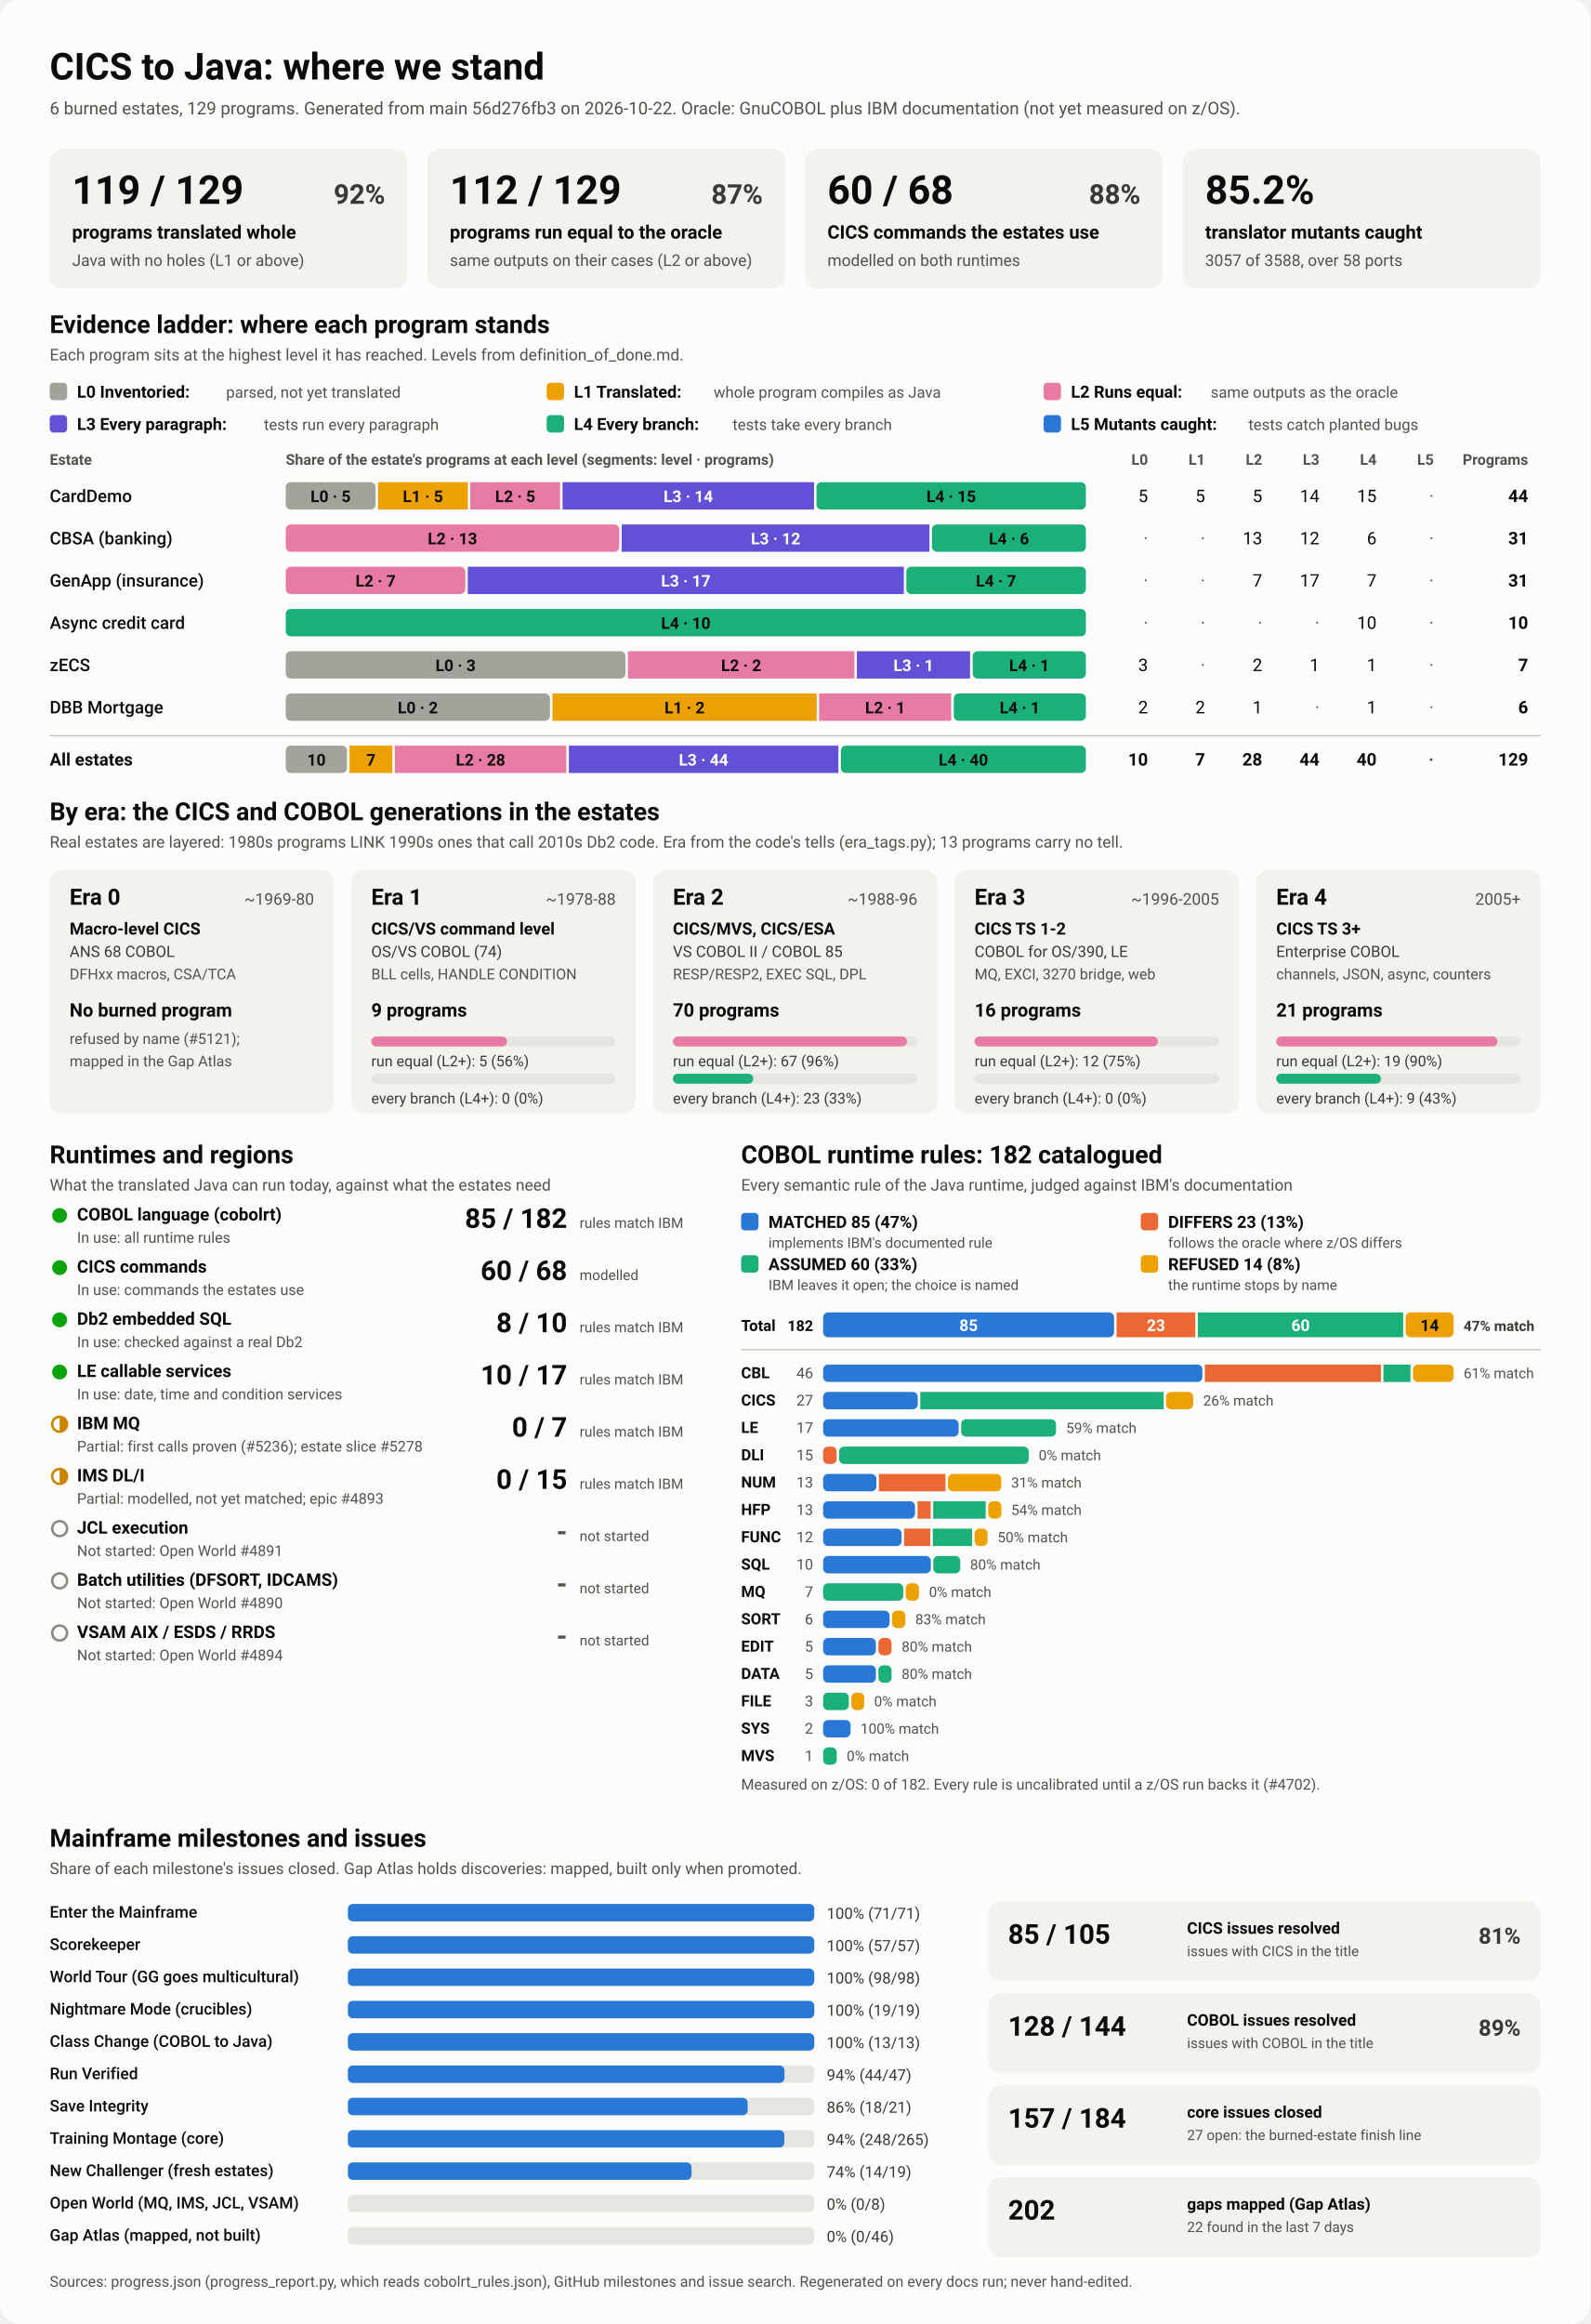
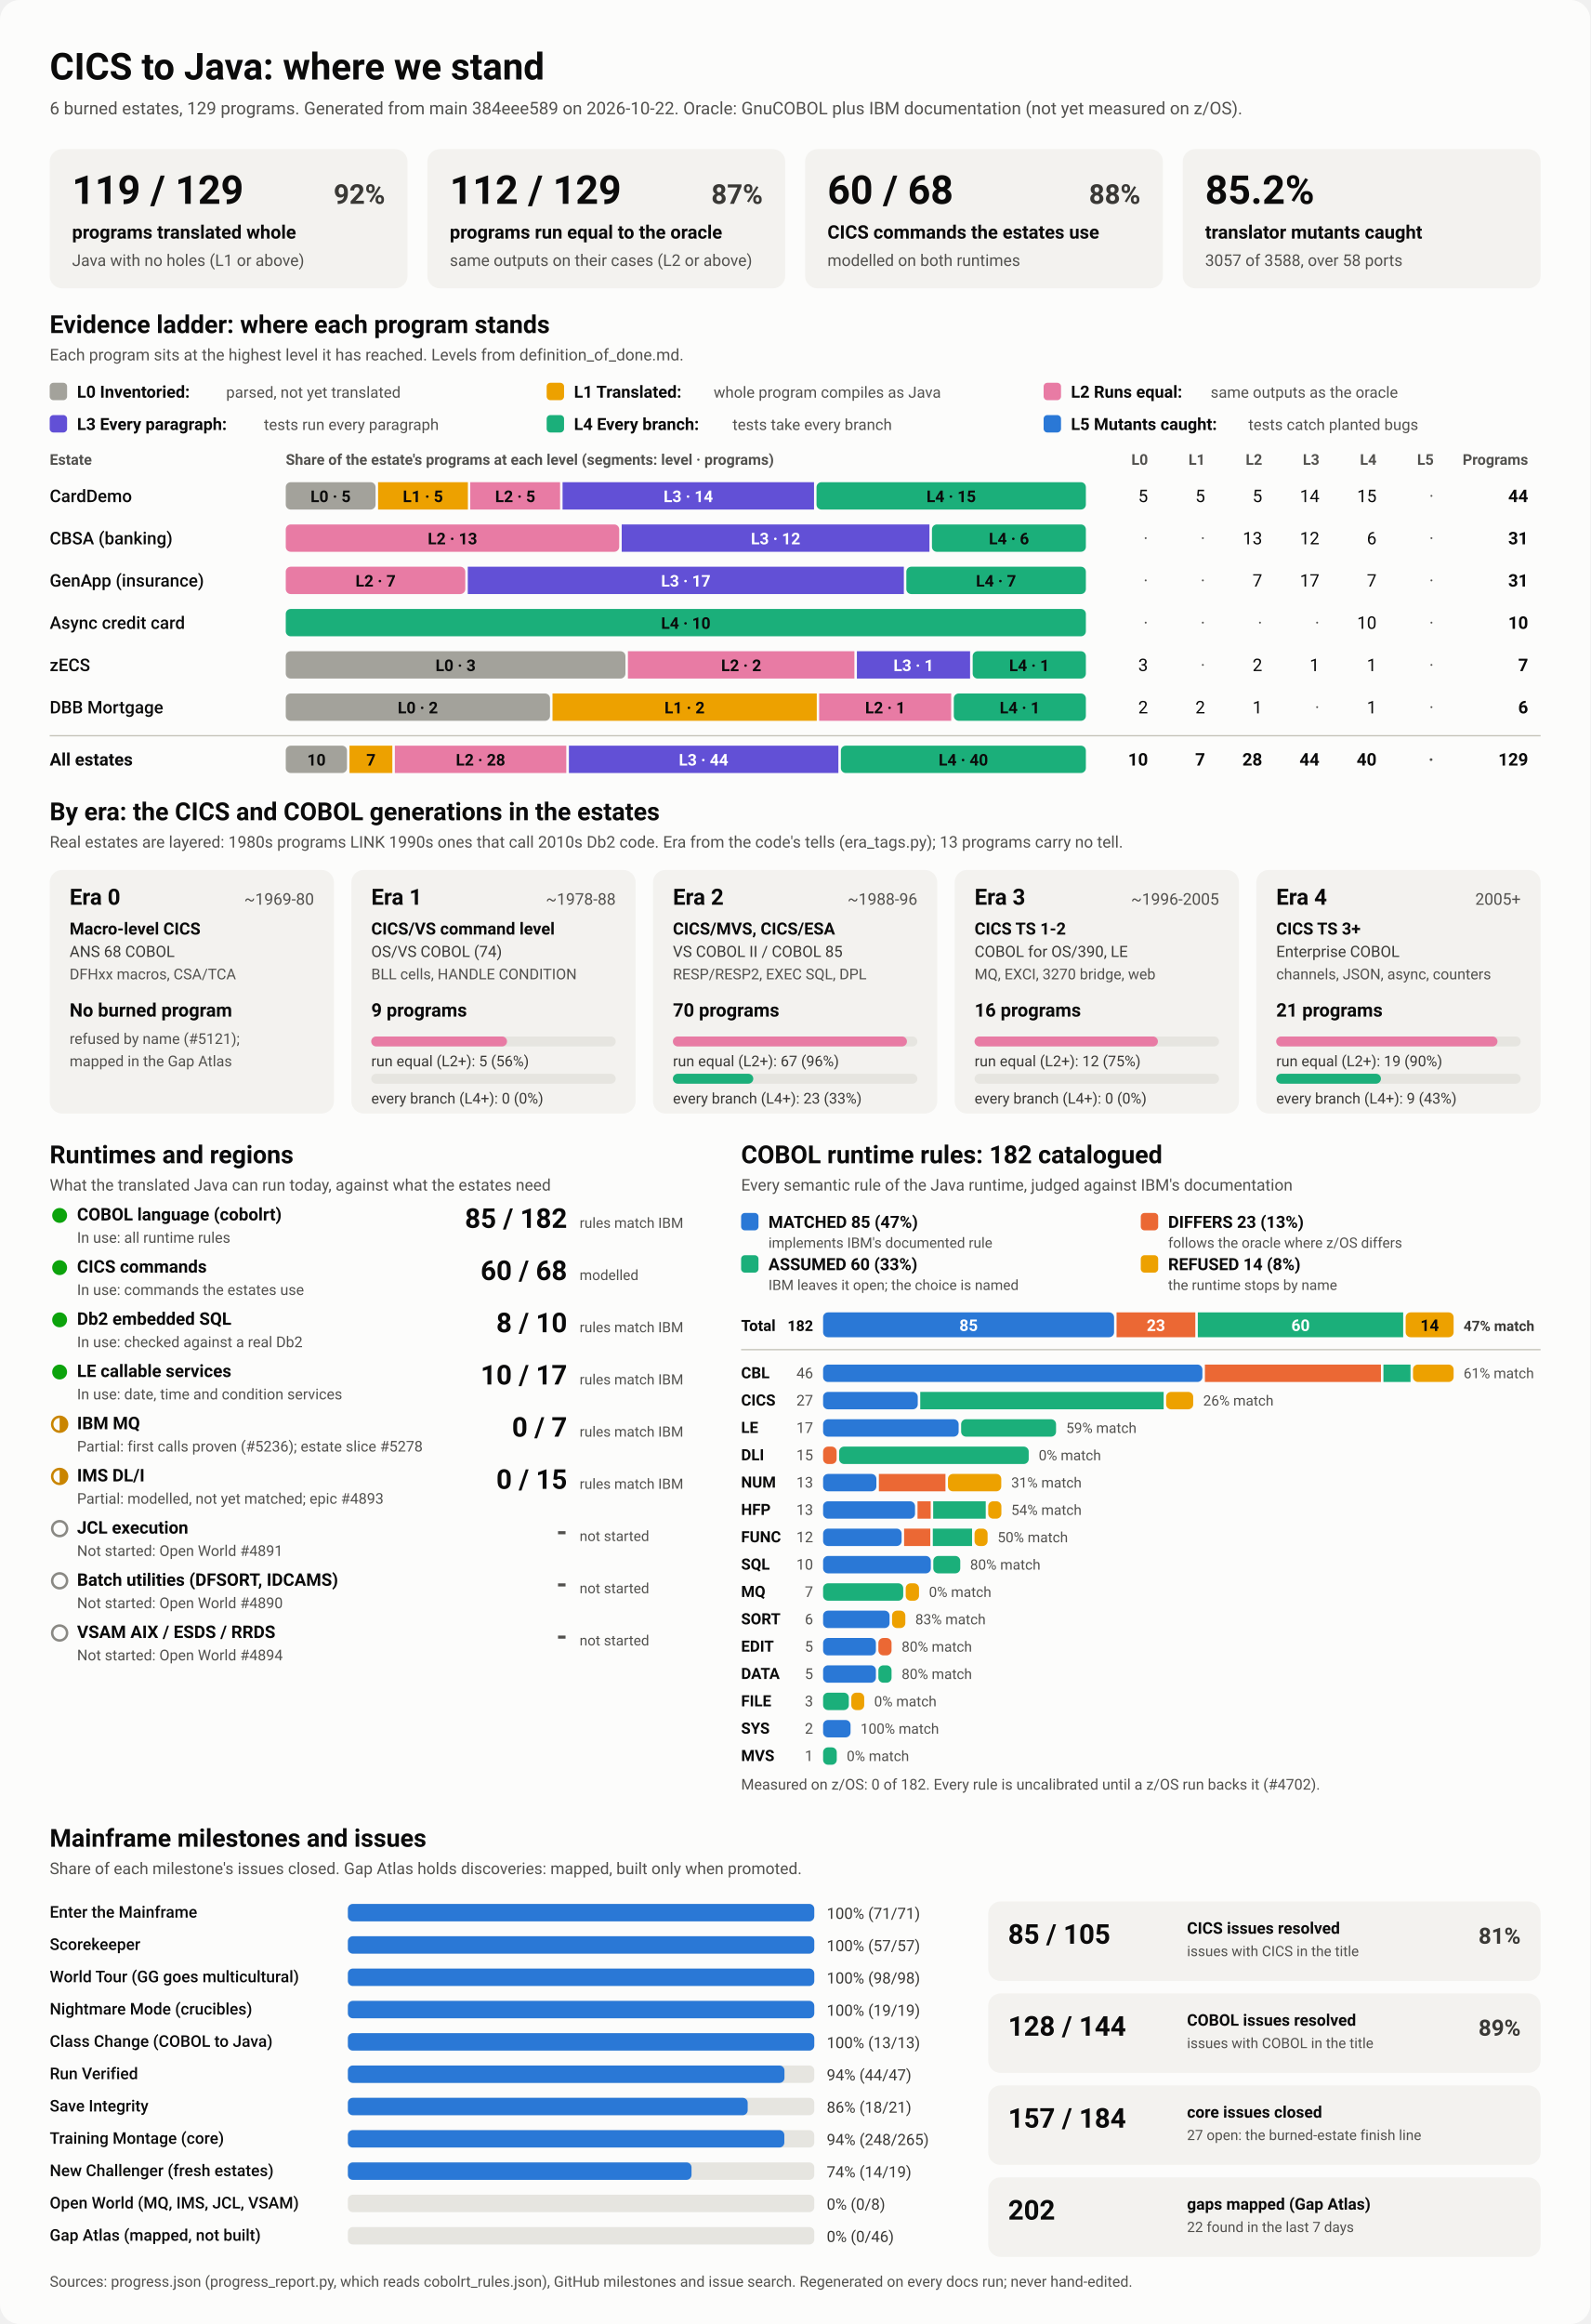
<svg xmlns="http://www.w3.org/2000/svg" viewBox="0 0 1280 1870" width="1280" height="1870" role="img" aria-labelledby="ttl">
  <style>
    svg { font-family: system-ui, -apple-system, 'Segoe UI', Roboto, Helvetica, Arial, sans-serif; }
    .bg { fill: #fcfcfb; }
    .card { fill: #f3f2ef; }
    .track { fill: #e6e5e0; }
    .rule { stroke: #c3c2b7; stroke-width: 1; }
    .t1 { fill: #0b0b0b; } .t2 { fill: #3a3936; } .t3 { fill: #52514e; }
    .on-dark { fill: #ffffff; } .on-light { fill: #0b0b0b; }
    .lv0 { fill: #a3a29b; } .lv1 { fill: #eda100; } .lv2 { fill: #e87ba4; } .lv3 { fill: #6250d6; } .lv4 { fill: #1baf7a; } .lv5 { fill: #2a78d6; } 
    .s0 { fill: #2a78d6; } .s1 { fill: #eb6834; } .s2 { fill: #1baf7a; } .s3 { fill: #eda100; } 
    .prog { fill: #2a78d6; }
    .st-good { fill: #0ca30c; } .st-warn { fill: none; stroke: #c98500; stroke-width: 2; }
    .st-warn-fill { fill: #c98500; } .st-none { fill: none; stroke: #8a8984; stroke-width: 2; }
    @media (prefers-color-scheme: dark) {
      .bg { fill: #1a1a19; } .card { fill: #242422; } .track { fill: #383835; } .rule { stroke: #52514e; }
      .t1 { fill: #f0efec; } .t2 { fill: #dddcd6; } .t3 { fill: #c3c2b7; }
      .on-light { fill: #0b0b0b; } .prog { fill: #3987e5; }
      .lv0 { fill: #6b6a64; } .lv1 { fill: #c98500; } .lv2 { fill: #d55181; } .lv3 { fill: #9085e9; } .lv4 { fill: #199e70; } .lv5 { fill: #3987e5; } 
      .s0 { fill: #3987e5; } .s1 { fill: #d95926; } .s2 { fill: #199e70; } .s3 { fill: #c98500; } 
    }
  </style>
  <rect class="bg" width="1280" height="1870" rx="16" />
  <text x="40.0" y="64.0" class="t1" font-size="30" font-weight="700" text-anchor="start">CICS to Java: where we stand</text>
-   <text x="40.0" y="92.0" class="t3" font-size="14" font-weight="400" text-anchor="start">6 burned estates, 129 programs. Generated from main 56d276fb3 on 2026-10-22. Oracle: GnuCOBOL plus IBM documentation (not yet measured on z/OS).</text>
+   <text x="40.0" y="92.0" class="t3" font-size="14" font-weight="400" text-anchor="start">6 burned estates, 129 programs. Generated from main 384eee589 on 2026-10-22. Oracle: GnuCOBOL plus IBM documentation (not yet measured on z/OS).</text>
  <rect x="40.0" y="120.0" width="288.0" height="112.0" rx="10" class="card" />
  <text x="58.0" y="164.0" class="t1" font-size="32" font-weight="700" text-anchor="start">119 / 129</text>
  <text x="310.0" y="164.0" class="t2" font-size="22" font-weight="600" text-anchor="end">92%</text>
  <text x="58.0" y="192.0" class="t1" font-size="15" font-weight="600" text-anchor="start">programs translated whole</text>
  <text x="58.0" y="214.0" class="t3" font-size="13" font-weight="400" text-anchor="start">Java with no holes (L1 or above)</text>
  <rect x="344.0" y="120.0" width="288.0" height="112.0" rx="10" class="card" />
  <text x="362.0" y="164.0" class="t1" font-size="32" font-weight="700" text-anchor="start">112 / 129</text>
  <text x="614.0" y="164.0" class="t2" font-size="22" font-weight="600" text-anchor="end">87%</text>
  <text x="362.0" y="192.0" class="t1" font-size="15" font-weight="600" text-anchor="start">programs run equal to the oracle</text>
  <text x="362.0" y="214.0" class="t3" font-size="13" font-weight="400" text-anchor="start">same outputs on their cases (L2 or above)</text>
  <rect x="648.0" y="120.0" width="288.0" height="112.0" rx="10" class="card" />
  <text x="666.0" y="164.0" class="t1" font-size="32" font-weight="700" text-anchor="start">60 / 68</text>
  <text x="918.0" y="164.0" class="t2" font-size="22" font-weight="600" text-anchor="end">88%</text>
  <text x="666.0" y="192.0" class="t1" font-size="15" font-weight="600" text-anchor="start">CICS commands the estates use</text>
  <text x="666.0" y="214.0" class="t3" font-size="13" font-weight="400" text-anchor="start">modelled on both runtimes</text>
  <rect x="952.0" y="120.0" width="288.0" height="112.0" rx="10" class="card" />
  <text x="970.0" y="164.0" class="t1" font-size="32" font-weight="700" text-anchor="start">85.2%</text>
  <text x="970.0" y="192.0" class="t1" font-size="15" font-weight="600" text-anchor="start">translator mutants caught</text>
  <text x="970.0" y="214.0" class="t3" font-size="13" font-weight="400" text-anchor="start">3057 of 3588, over 58 ports</text>
  <text x="40.0" y="268.0" class="t1" font-size="20" font-weight="700" text-anchor="start">Evidence ladder: where each program stands</text>
  <text x="40.0" y="290.0" class="t3" font-size="13" font-weight="400" text-anchor="start">Each program sits at the highest level it has reached. Levels from definition_of_done.md.</text>
  <rect x="40.0" y="308.0" width="14.0" height="14.0" rx="3" class="lv0" />
  <text x="62.0" y="320.0" class="t1" font-size="13.5" font-weight="600" text-anchor="start">L0 Inventoried:</text>
  <text x="182.0" y="320.0" class="t3" font-size="12.5" font-weight="400" text-anchor="start">parsed, not yet translated</text>
  <rect x="440.0" y="308.0" width="14.0" height="14.0" rx="3" class="lv1" />
  <text x="462.0" y="320.0" class="t1" font-size="13.5" font-weight="600" text-anchor="start">L1 Translated:</text>
  <text x="574.4" y="320.0" class="t3" font-size="12.5" font-weight="400" text-anchor="start">whole program compiles as Java</text>
  <rect x="840.0" y="308.0" width="14.0" height="14.0" rx="3" class="lv2" />
  <text x="862.0" y="320.0" class="t1" font-size="13.5" font-weight="600" text-anchor="start">L2 Runs equal:</text>
  <text x="974.4" y="320.0" class="t3" font-size="12.5" font-weight="400" text-anchor="start">same outputs as the oracle</text>
  <rect x="40.0" y="334.0" width="14.0" height="14.0" rx="3" class="lv3" />
  <text x="62.0" y="346.0" class="t1" font-size="13.5" font-weight="600" text-anchor="start">L3 Every paragraph:</text>
  <text x="212.4" y="346.0" class="t3" font-size="12.5" font-weight="400" text-anchor="start">tests run every paragraph</text>
  <rect x="440.0" y="334.0" width="14.0" height="14.0" rx="3" class="lv4" />
  <text x="462.0" y="346.0" class="t1" font-size="13.5" font-weight="600" text-anchor="start">L4 Every branch:</text>
  <text x="589.6" y="346.0" class="t3" font-size="12.5" font-weight="400" text-anchor="start">tests take every branch</text>
  <rect x="840.0" y="334.0" width="14.0" height="14.0" rx="3" class="lv5" />
  <text x="862.0" y="346.0" class="t1" font-size="13.5" font-weight="600" text-anchor="start">L5 Mutants caught:</text>
  <text x="1004.8" y="346.0" class="t3" font-size="12.5" font-weight="400" text-anchor="start">tests catch planted bugs</text>
  <text x="40.0" y="374.0" class="t3" font-size="12" font-weight="600" text-anchor="start">Estate</text>
  <text x="230.0" y="374.0" class="t3" font-size="12" font-weight="600" text-anchor="start">Share of the estate's programs at each level (segments: level · programs)</text>
  <text x="924.0" y="374.0" class="t3" font-size="12" font-weight="600" text-anchor="end">L0</text>
  <text x="970.0" y="374.0" class="t3" font-size="12" font-weight="600" text-anchor="end">L1</text>
  <text x="1016.0" y="374.0" class="t3" font-size="12" font-weight="600" text-anchor="end">L2</text>
  <text x="1062.0" y="374.0" class="t3" font-size="12" font-weight="600" text-anchor="end">L3</text>
  <text x="1108.0" y="374.0" class="t3" font-size="12" font-weight="600" text-anchor="end">L4</text>
  <text x="1154.0" y="374.0" class="t3" font-size="12" font-weight="600" text-anchor="end">L5</text>
  <text x="1230.0" y="374.0" class="t3" font-size="12" font-weight="600" text-anchor="end">Programs</text>
  <text x="40.0" y="404.0" class="t1" font-size="14" font-weight="500" text-anchor="start">CardDemo</text>
  <rect x="230.0" y="388.0" width="72.3" height="22.0" rx="4" class="lv0" />
  <text x="266.1" y="404.0" class="on-light" font-size="13" font-weight="600" text-anchor="middle">L0 · 5</text>
  <rect x="304.3" y="388.0" width="72.3" height="22.0" rx="0" class="lv1" />
  <text x="340.4" y="404.0" class="on-light" font-size="13" font-weight="600" text-anchor="middle">L1 · 5</text>
  <rect x="378.5" y="388.0" width="72.3" height="22.0" rx="0" class="lv2" />
  <text x="414.7" y="404.0" class="on-light" font-size="13" font-weight="600" text-anchor="middle">L2 · 5</text>
  <rect x="452.8" y="388.0" width="202.4" height="22.0" rx="0" class="lv3" />
  <text x="554.0" y="404.0" class="on-dark" font-size="13" font-weight="600" text-anchor="middle">L3 · 14</text>
  <rect x="657.2" y="388.0" width="216.8" height="22.0" rx="4" class="lv4" />
  <text x="765.6" y="404.0" class="on-light" font-size="13" font-weight="600" text-anchor="middle">L4 · 15</text>
  <text x="924.0" y="404.0" class="t1" font-size="14" font-weight="400" text-anchor="end">5</text>
  <text x="970.0" y="404.0" class="t1" font-size="14" font-weight="400" text-anchor="end">5</text>
  <text x="1016.0" y="404.0" class="t1" font-size="14" font-weight="400" text-anchor="end">5</text>
  <text x="1062.0" y="404.0" class="t1" font-size="14" font-weight="400" text-anchor="end">14</text>
  <text x="1108.0" y="404.0" class="t1" font-size="14" font-weight="400" text-anchor="end">15</text>
  <text x="1154.0" y="404.0" class="t3" font-size="14" font-weight="400" text-anchor="end">·</text>
  <text x="1230.0" y="404.0" class="t1" font-size="14" font-weight="700" text-anchor="end">44</text>
  <text x="40.0" y="438.0" class="t1" font-size="14" font-weight="500" text-anchor="start">CBSA (banking)</text>
  <rect x="230.0" y="422.0" width="268.4" height="22.0" rx="4" class="lv2" />
  <text x="364.2" y="438.0" class="on-light" font-size="13" font-weight="600" text-anchor="middle">L2 · 13</text>
  <rect x="500.4" y="422.0" width="247.7" height="22.0" rx="0" class="lv3" />
  <text x="624.3" y="438.0" class="on-dark" font-size="13" font-weight="600" text-anchor="middle">L3 · 12</text>
  <rect x="750.1" y="422.0" width="123.9" height="22.0" rx="4" class="lv4" />
  <text x="812.1" y="438.0" class="on-light" font-size="13" font-weight="600" text-anchor="middle">L4 · 6</text>
  <text x="924.0" y="438.0" class="t3" font-size="14" font-weight="400" text-anchor="end">·</text>
  <text x="970.0" y="438.0" class="t3" font-size="14" font-weight="400" text-anchor="end">·</text>
  <text x="1016.0" y="438.0" class="t1" font-size="14" font-weight="400" text-anchor="end">13</text>
  <text x="1062.0" y="438.0" class="t1" font-size="14" font-weight="400" text-anchor="end">12</text>
  <text x="1108.0" y="438.0" class="t1" font-size="14" font-weight="400" text-anchor="end">6</text>
  <text x="1154.0" y="438.0" class="t3" font-size="14" font-weight="400" text-anchor="end">·</text>
  <text x="1230.0" y="438.0" class="t1" font-size="14" font-weight="700" text-anchor="end">31</text>
  <text x="40.0" y="472.0" class="t1" font-size="14" font-weight="500" text-anchor="start">GenApp (insurance)</text>
  <rect x="230.0" y="456.0" width="144.5" height="22.0" rx="4" class="lv2" />
  <text x="302.3" y="472.0" class="on-light" font-size="13" font-weight="600" text-anchor="middle">L2 · 7</text>
  <rect x="376.5" y="456.0" width="351.0" height="22.0" rx="0" class="lv3" />
  <text x="552.0" y="472.0" class="on-dark" font-size="13" font-weight="600" text-anchor="middle">L3 · 17</text>
  <rect x="729.5" y="456.0" width="144.5" height="22.0" rx="4" class="lv4" />
  <text x="801.7" y="472.0" class="on-light" font-size="13" font-weight="600" text-anchor="middle">L4 · 7</text>
  <text x="924.0" y="472.0" class="t3" font-size="14" font-weight="400" text-anchor="end">·</text>
  <text x="970.0" y="472.0" class="t3" font-size="14" font-weight="400" text-anchor="end">·</text>
  <text x="1016.0" y="472.0" class="t1" font-size="14" font-weight="400" text-anchor="end">7</text>
  <text x="1062.0" y="472.0" class="t1" font-size="14" font-weight="400" text-anchor="end">17</text>
  <text x="1108.0" y="472.0" class="t1" font-size="14" font-weight="400" text-anchor="end">7</text>
  <text x="1154.0" y="472.0" class="t3" font-size="14" font-weight="400" text-anchor="end">·</text>
  <text x="1230.0" y="472.0" class="t1" font-size="14" font-weight="700" text-anchor="end">31</text>
  <text x="40.0" y="506.0" class="t1" font-size="14" font-weight="500" text-anchor="start">Async credit card</text>
  <rect x="230.0" y="490.0" width="644.0" height="22.0" rx="4" class="lv4" />
  <text x="552.0" y="506.0" class="on-light" font-size="13" font-weight="600" text-anchor="middle">L4 · 10</text>
  <text x="924.0" y="506.0" class="t3" font-size="14" font-weight="400" text-anchor="end">·</text>
  <text x="970.0" y="506.0" class="t3" font-size="14" font-weight="400" text-anchor="end">·</text>
  <text x="1016.0" y="506.0" class="t3" font-size="14" font-weight="400" text-anchor="end">·</text>
  <text x="1062.0" y="506.0" class="t3" font-size="14" font-weight="400" text-anchor="end">·</text>
  <text x="1108.0" y="506.0" class="t1" font-size="14" font-weight="400" text-anchor="end">10</text>
  <text x="1154.0" y="506.0" class="t3" font-size="14" font-weight="400" text-anchor="end">·</text>
  <text x="1230.0" y="506.0" class="t1" font-size="14" font-weight="700" text-anchor="end">10</text>
  <text x="40.0" y="540.0" class="t1" font-size="14" font-weight="500" text-anchor="start">zECS</text>
  <rect x="230.0" y="524.0" width="273.4" height="22.0" rx="4" class="lv0" />
  <text x="366.7" y="540.0" class="on-light" font-size="13" font-weight="600" text-anchor="middle">L0 · 3</text>
  <rect x="505.4" y="524.0" width="182.3" height="22.0" rx="0" class="lv2" />
  <text x="596.6" y="540.0" class="on-light" font-size="13" font-weight="600" text-anchor="middle">L2 · 2</text>
  <rect x="689.7" y="524.0" width="91.1" height="22.0" rx="0" class="lv3" />
  <text x="735.3" y="540.0" class="on-dark" font-size="13" font-weight="600" text-anchor="middle">L3 · 1</text>
  <rect x="782.9" y="524.0" width="91.1" height="22.0" rx="4" class="lv4" />
  <text x="828.4" y="540.0" class="on-light" font-size="13" font-weight="600" text-anchor="middle">L4 · 1</text>
  <text x="924.0" y="540.0" class="t1" font-size="14" font-weight="400" text-anchor="end">3</text>
  <text x="970.0" y="540.0" class="t3" font-size="14" font-weight="400" text-anchor="end">·</text>
  <text x="1016.0" y="540.0" class="t1" font-size="14" font-weight="400" text-anchor="end">2</text>
  <text x="1062.0" y="540.0" class="t1" font-size="14" font-weight="400" text-anchor="end">1</text>
  <text x="1108.0" y="540.0" class="t1" font-size="14" font-weight="400" text-anchor="end">1</text>
  <text x="1154.0" y="540.0" class="t3" font-size="14" font-weight="400" text-anchor="end">·</text>
  <text x="1230.0" y="540.0" class="t1" font-size="14" font-weight="700" text-anchor="end">7</text>
  <text x="40.0" y="574.0" class="t1" font-size="14" font-weight="500" text-anchor="start">DBB Mortgage</text>
  <rect x="230.0" y="558.0" width="212.7" height="22.0" rx="4" class="lv0" />
  <text x="336.3" y="574.0" class="on-light" font-size="13" font-weight="600" text-anchor="middle">L0 · 2</text>
  <rect x="444.7" y="558.0" width="212.7" height="22.0" rx="0" class="lv1" />
  <text x="551.0" y="574.0" class="on-light" font-size="13" font-weight="600" text-anchor="middle">L1 · 2</text>
  <rect x="659.3" y="558.0" width="106.3" height="22.0" rx="0" class="lv2" />
  <text x="712.5" y="574.0" class="on-light" font-size="13" font-weight="600" text-anchor="middle">L2 · 1</text>
  <rect x="767.7" y="558.0" width="106.3" height="22.0" rx="4" class="lv4" />
  <text x="820.8" y="574.0" class="on-light" font-size="13" font-weight="600" text-anchor="middle">L4 · 1</text>
  <text x="924.0" y="574.0" class="t1" font-size="14" font-weight="400" text-anchor="end">2</text>
  <text x="970.0" y="574.0" class="t1" font-size="14" font-weight="400" text-anchor="end">2</text>
  <text x="1016.0" y="574.0" class="t1" font-size="14" font-weight="400" text-anchor="end">1</text>
  <text x="1062.0" y="574.0" class="t3" font-size="14" font-weight="400" text-anchor="end">·</text>
  <text x="1108.0" y="574.0" class="t1" font-size="14" font-weight="400" text-anchor="end">1</text>
  <text x="1154.0" y="574.0" class="t3" font-size="14" font-weight="400" text-anchor="end">·</text>
  <text x="1230.0" y="574.0" class="t1" font-size="14" font-weight="700" text-anchor="end">6</text>
  <line x1="40" x2="1240" y1="592" y2="592" class="rule" />
  <text x="40.0" y="616.0" class="t1" font-size="14" font-weight="700" text-anchor="start">All estates</text>
  <rect x="230.0" y="600.0" width="49.3" height="22.0" rx="4" class="lv0" />
  <text x="254.7" y="616.0" class="on-light" font-size="13" font-weight="600" text-anchor="middle">10</text>
  <rect x="281.3" y="600.0" width="34.5" height="22.0" rx="0" class="lv1" />
  <text x="298.6" y="616.0" class="on-light" font-size="13" font-weight="600" text-anchor="middle">7</text>
  <rect x="317.8" y="600.0" width="138.0" height="22.0" rx="0" class="lv2" />
  <text x="386.8" y="616.0" class="on-light" font-size="13" font-weight="600" text-anchor="middle">L2 · 28</text>
  <rect x="457.9" y="600.0" width="216.9" height="22.0" rx="0" class="lv3" />
  <text x="566.3" y="616.0" class="on-dark" font-size="13" font-weight="600" text-anchor="middle">L3 · 44</text>
  <rect x="676.8" y="600.0" width="197.2" height="22.0" rx="4" class="lv4" />
  <text x="775.4" y="616.0" class="on-light" font-size="13" font-weight="600" text-anchor="middle">L4 · 40</text>
  <text x="924.0" y="616.0" class="t1" font-size="14" font-weight="700" text-anchor="end">10</text>
  <text x="970.0" y="616.0" class="t1" font-size="14" font-weight="700" text-anchor="end">7</text>
  <text x="1016.0" y="616.0" class="t1" font-size="14" font-weight="700" text-anchor="end">28</text>
  <text x="1062.0" y="616.0" class="t1" font-size="14" font-weight="700" text-anchor="end">44</text>
  <text x="1108.0" y="616.0" class="t1" font-size="14" font-weight="700" text-anchor="end">40</text>
  <text x="1154.0" y="616.0" class="t3" font-size="14" font-weight="700" text-anchor="end">·</text>
  <text x="1230.0" y="616.0" class="t1" font-size="14" font-weight="700" text-anchor="end">129</text>
  <text x="40.0" y="660.0" class="t1" font-size="20" font-weight="700" text-anchor="start">By era: the CICS and COBOL generations in the estates</text>
  <text x="40.0" y="682.0" class="t3" font-size="13" font-weight="400" text-anchor="start">Real estates are layered: 1980s programs LINK 1990s ones that call 2010s Db2 code. Era from the code's tells (era_tags.py); 13 programs carry no tell.</text>
  <rect x="40.0" y="700.0" width="228.8" height="196.0" rx="10" class="card" />
  <text x="56.0" y="728.0" class="t1" font-size="18" font-weight="700" text-anchor="start">Era 0</text>
  <text x="252.8" y="728.0" class="t3" font-size="13" font-weight="400" text-anchor="end">~1969-80</text>
  <text x="56.0" y="752.0" class="t1" font-size="13.5" font-weight="600" text-anchor="start">Macro-level CICS</text>
  <text x="56.0" y="770.0" class="t2" font-size="12.5" font-weight="400" text-anchor="start">ANS 68 COBOL</text>
  <text x="56.0" y="788.0" class="t3" font-size="12" font-weight="400" text-anchor="start">DFHxx macros, CSA/TCA</text>
  <text x="56.0" y="818.0" class="t1" font-size="15" font-weight="700" text-anchor="start">No burned program</text>
  <text x="56.0" y="840.0" class="t3" font-size="12" font-weight="400" text-anchor="start">refused by name (#5121);</text>
  <text x="56.0" y="858.0" class="t3" font-size="12" font-weight="400" text-anchor="start">mapped in the Gap Atlas</text>
  <rect x="282.8" y="700.0" width="228.8" height="196.0" rx="10" class="card" />
  <text x="298.8" y="728.0" class="t1" font-size="18" font-weight="700" text-anchor="start">Era 1</text>
  <text x="495.6" y="728.0" class="t3" font-size="13" font-weight="400" text-anchor="end">~1978-88</text>
  <text x="298.8" y="752.0" class="t1" font-size="13.5" font-weight="600" text-anchor="start">CICS/VS command level</text>
  <text x="298.8" y="770.0" class="t2" font-size="12.5" font-weight="400" text-anchor="start">OS/VS COBOL (74)</text>
  <text x="298.8" y="788.0" class="t3" font-size="12" font-weight="400" text-anchor="start">BLL cells, HANDLE CONDITION</text>
  <text x="298.8" y="818.0" class="t1" font-size="15" font-weight="700" text-anchor="start">9 programs</text>
  <rect x="298.8" y="834.0" width="196.8" height="8.0" rx="4" class="track" />
  <rect x="298.8" y="834.0" width="109.3" height="8.0" rx="4" class="lv2" />
  <text x="298.8" y="858.0" class="t2" font-size="12" font-weight="400" text-anchor="start">run equal (L2+): 5 (56%)</text>
  <rect x="298.8" y="864.0" width="196.8" height="8.0" rx="4" class="track" />
  <text x="298.8" y="888.0" class="t2" font-size="12" font-weight="400" text-anchor="start">every branch (L4+): 0 (0%)</text>
  <rect x="525.6" y="700.0" width="228.8" height="196.0" rx="10" class="card" />
  <text x="541.6" y="728.0" class="t1" font-size="18" font-weight="700" text-anchor="start">Era 2</text>
  <text x="738.4" y="728.0" class="t3" font-size="13" font-weight="400" text-anchor="end">~1988-96</text>
  <text x="541.6" y="752.0" class="t1" font-size="13.5" font-weight="600" text-anchor="start">CICS/MVS, CICS/ESA</text>
  <text x="541.6" y="770.0" class="t2" font-size="12.5" font-weight="400" text-anchor="start">VS COBOL II / COBOL 85</text>
  <text x="541.6" y="788.0" class="t3" font-size="12" font-weight="400" text-anchor="start">RESP/RESP2, EXEC SQL, DPL</text>
  <text x="541.6" y="818.0" class="t1" font-size="15" font-weight="700" text-anchor="start">70 programs</text>
  <rect x="541.6" y="834.0" width="196.8" height="8.0" rx="4" class="track" />
  <rect x="541.6" y="834.0" width="188.4" height="8.0" rx="4" class="lv2" />
  <text x="541.6" y="858.0" class="t2" font-size="12" font-weight="400" text-anchor="start">run equal (L2+): 67 (96%)</text>
  <rect x="541.6" y="864.0" width="196.8" height="8.0" rx="4" class="track" />
  <rect x="541.6" y="864.0" width="64.7" height="8.0" rx="4" class="lv4" />
  <text x="541.6" y="888.0" class="t2" font-size="12" font-weight="400" text-anchor="start">every branch (L4+): 23 (33%)</text>
  <rect x="768.4" y="700.0" width="228.8" height="196.0" rx="10" class="card" />
  <text x="784.4" y="728.0" class="t1" font-size="18" font-weight="700" text-anchor="start">Era 3</text>
  <text x="981.2" y="728.0" class="t3" font-size="13" font-weight="400" text-anchor="end">~1996-2005</text>
  <text x="784.4" y="752.0" class="t1" font-size="13.5" font-weight="600" text-anchor="start">CICS TS 1-2</text>
  <text x="784.4" y="770.0" class="t2" font-size="12.5" font-weight="400" text-anchor="start">COBOL for OS/390, LE</text>
  <text x="784.4" y="788.0" class="t3" font-size="12" font-weight="400" text-anchor="start">MQ, EXCI, 3270 bridge, web</text>
  <text x="784.4" y="818.0" class="t1" font-size="15" font-weight="700" text-anchor="start">16 programs</text>
  <rect x="784.4" y="834.0" width="196.8" height="8.0" rx="4" class="track" />
  <rect x="784.4" y="834.0" width="147.6" height="8.0" rx="4" class="lv2" />
  <text x="784.4" y="858.0" class="t2" font-size="12" font-weight="400" text-anchor="start">run equal (L2+): 12 (75%)</text>
  <rect x="784.4" y="864.0" width="196.8" height="8.0" rx="4" class="track" />
  <text x="784.4" y="888.0" class="t2" font-size="12" font-weight="400" text-anchor="start">every branch (L4+): 0 (0%)</text>
  <rect x="1011.2" y="700.0" width="228.8" height="196.0" rx="10" class="card" />
  <text x="1027.2" y="728.0" class="t1" font-size="18" font-weight="700" text-anchor="start">Era 4</text>
  <text x="1224.0" y="728.0" class="t3" font-size="13" font-weight="400" text-anchor="end">2005+</text>
  <text x="1027.2" y="752.0" class="t1" font-size="13.5" font-weight="600" text-anchor="start">CICS TS 3+</text>
  <text x="1027.2" y="770.0" class="t2" font-size="12.5" font-weight="400" text-anchor="start">Enterprise COBOL</text>
  <text x="1027.2" y="788.0" class="t3" font-size="12" font-weight="400" text-anchor="start">channels, JSON, async, counters</text>
  <text x="1027.2" y="818.0" class="t1" font-size="15" font-weight="700" text-anchor="start">21 programs</text>
  <rect x="1027.2" y="834.0" width="196.8" height="8.0" rx="4" class="track" />
  <rect x="1027.2" y="834.0" width="178.1" height="8.0" rx="4" class="lv2" />
  <text x="1027.2" y="858.0" class="t2" font-size="12" font-weight="400" text-anchor="start">run equal (L2+): 19 (90%)</text>
  <rect x="1027.2" y="864.0" width="196.8" height="8.0" rx="4" class="track" />
  <rect x="1027.2" y="864.0" width="84.3" height="8.0" rx="4" class="lv4" />
  <text x="1027.2" y="888.0" class="t2" font-size="12" font-weight="400" text-anchor="start">every branch (L4+): 9 (43%)</text>
  <text x="40.0" y="936.0" class="t1" font-size="20" font-weight="700" text-anchor="start">Runtimes and regions</text>
  <text x="40.0" y="958.0" class="t3" font-size="13" font-weight="400" text-anchor="start">What the translated Java can run today, against what the estates need</text>
  <circle cx="48" cy="978" r="6" class="st-good" />
  <text x="62.0" y="982.0" class="t1" font-size="14" font-weight="600" text-anchor="start">COBOL language (cobolrt)</text>
  <text x="62.0" y="1000.0" class="t3" font-size="12" font-weight="400" text-anchor="start">In use: all runtime rules</text>
  <text x="456.5" y="988.0" class="t1" font-size="22" font-weight="700" text-anchor="end">85 / 182</text>
  <text x="466.5" y="988.0" class="t3" font-size="11.5" font-weight="400" text-anchor="start">rules match IBM</text>
  <circle cx="48" cy="1020" r="6" class="st-good" />
  <text x="62.0" y="1024.0" class="t1" font-size="14" font-weight="600" text-anchor="start">CICS commands</text>
  <text x="62.0" y="1042.0" class="t3" font-size="12" font-weight="400" text-anchor="start">In use: commands the estates use</text>
  <text x="456.5" y="1030.0" class="t1" font-size="22" font-weight="700" text-anchor="end">60 / 68</text>
  <text x="466.5" y="1030.0" class="t3" font-size="11.5" font-weight="400" text-anchor="start">modelled</text>
  <circle cx="48" cy="1062" r="6" class="st-good" />
  <text x="62.0" y="1066.0" class="t1" font-size="14" font-weight="600" text-anchor="start">Db2 embedded SQL</text>
  <text x="62.0" y="1084.0" class="t3" font-size="12" font-weight="400" text-anchor="start">In use: checked against a real Db2</text>
  <text x="456.5" y="1072.0" class="t1" font-size="22" font-weight="700" text-anchor="end">8 / 10</text>
  <text x="466.5" y="1072.0" class="t3" font-size="11.5" font-weight="400" text-anchor="start">rules match IBM</text>
  <circle cx="48" cy="1104" r="6" class="st-good" />
  <text x="62.0" y="1108.0" class="t1" font-size="14" font-weight="600" text-anchor="start">LE callable services</text>
  <text x="62.0" y="1126.0" class="t3" font-size="12" font-weight="400" text-anchor="start">In use: date, time and condition services</text>
  <text x="456.5" y="1114.0" class="t1" font-size="22" font-weight="700" text-anchor="end">10 / 17</text>
  <text x="466.5" y="1114.0" class="t3" font-size="11.5" font-weight="400" text-anchor="start">rules match IBM</text>
  <circle cx="48" cy="1146" r="6" class="st-warn" />
  <path d="M 48 1140 A 6 6 0 0 1 48 1152 Z" class="st-warn-fill" />
  <text x="62.0" y="1150.0" class="t1" font-size="14" font-weight="600" text-anchor="start">IBM MQ</text>
  <text x="62.0" y="1168.0" class="t3" font-size="12" font-weight="400" text-anchor="start">Partial: first calls proven (#5236); estate slice #5278</text>
  <text x="456.5" y="1156.0" class="t1" font-size="22" font-weight="700" text-anchor="end">0 / 7</text>
  <text x="466.5" y="1156.0" class="t3" font-size="11.5" font-weight="400" text-anchor="start">rules match IBM</text>
  <circle cx="48" cy="1188" r="6" class="st-warn" />
  <path d="M 48 1182 A 6 6 0 0 1 48 1194 Z" class="st-warn-fill" />
  <text x="62.0" y="1192.0" class="t1" font-size="14" font-weight="600" text-anchor="start">IMS DL/I</text>
  <text x="62.0" y="1210.0" class="t3" font-size="12" font-weight="400" text-anchor="start">Partial: modelled, not yet matched; epic #4893</text>
  <text x="456.5" y="1198.0" class="t1" font-size="22" font-weight="700" text-anchor="end">0 / 15</text>
  <text x="466.5" y="1198.0" class="t3" font-size="11.5" font-weight="400" text-anchor="start">rules match IBM</text>
  <circle cx="48" cy="1230" r="6" class="st-none" />
  <text x="62.0" y="1234.0" class="t1" font-size="14" font-weight="600" text-anchor="start">JCL execution</text>
  <text x="62.0" y="1252.0" class="t3" font-size="12" font-weight="400" text-anchor="start">Not started: Open World #4891</text>
  <text x="456.5" y="1240.0" class="t3" font-size="22" font-weight="700" text-anchor="end">-</text>
  <text x="466.5" y="1240.0" class="t3" font-size="11.5" font-weight="400" text-anchor="start">not started</text>
  <circle cx="48" cy="1272" r="6" class="st-none" />
  <text x="62.0" y="1276.0" class="t1" font-size="14" font-weight="600" text-anchor="start">Batch utilities (DFSORT, IDCAMS)</text>
  <text x="62.0" y="1294.0" class="t3" font-size="12" font-weight="400" text-anchor="start">Not started: Open World #4890</text>
  <text x="456.5" y="1282.0" class="t3" font-size="22" font-weight="700" text-anchor="end">-</text>
  <text x="466.5" y="1282.0" class="t3" font-size="11.5" font-weight="400" text-anchor="start">not started</text>
  <circle cx="48" cy="1314" r="6" class="st-none" />
  <text x="62.0" y="1318.0" class="t1" font-size="14" font-weight="600" text-anchor="start">VSAM AIX / ESDS / RRDS</text>
  <text x="62.0" y="1336.0" class="t3" font-size="12" font-weight="400" text-anchor="start">Not started: Open World #4894</text>
  <text x="456.5" y="1324.0" class="t3" font-size="22" font-weight="700" text-anchor="end">-</text>
  <text x="466.5" y="1324.0" class="t3" font-size="11.5" font-weight="400" text-anchor="start">not started</text>
  <text x="596.5" y="936.0" class="t1" font-size="20" font-weight="700" text-anchor="start">COBOL runtime rules: 182 catalogued</text>
  <text x="596.5" y="958.0" class="t3" font-size="13" font-weight="400" text-anchor="start">Every semantic rule of the Java runtime, judged against IBM's documentation</text>
  <rect x="596.5" y="976.0" width="14.0" height="14.0" rx="3" class="s0" />
  <text x="618.5" y="988.0" class="t1" font-size="13.5" font-weight="600" text-anchor="start">MATCHED  85 (47%)</text>
  <text x="618.5" y="1004.0" class="t3" font-size="11.5" font-weight="400" text-anchor="start">implements IBM's documented rule</text>
  <rect x="918.2" y="976.0" width="14.0" height="14.0" rx="3" class="s1" />
  <text x="940.2" y="988.0" class="t1" font-size="13.5" font-weight="600" text-anchor="start">DIFFERS  23 (13%)</text>
  <text x="940.2" y="1004.0" class="t3" font-size="11.5" font-weight="400" text-anchor="start">follows the oracle where z/OS differs</text>
  <rect x="596.5" y="1010.0" width="14.0" height="14.0" rx="3" class="s2" />
  <text x="618.5" y="1022.0" class="t1" font-size="13.5" font-weight="600" text-anchor="start">ASSUMED  60 (33%)</text>
  <text x="618.5" y="1038.0" class="t3" font-size="11.5" font-weight="400" text-anchor="start">IBM leaves it open; the choice is named</text>
  <rect x="918.2" y="1010.0" width="14.0" height="14.0" rx="3" class="s3" />
  <text x="940.2" y="1022.0" class="t1" font-size="13.5" font-weight="600" text-anchor="start">REFUSED  14 (8%)</text>
  <text x="940.2" y="1038.0" class="t3" font-size="11.5" font-weight="400" text-anchor="start">the runtime stops by name</text>
  <text x="596.5" y="1071.0" class="t1" font-size="12.5" font-weight="700" text-anchor="start">Total</text>
  <text x="654.5" y="1071.0" class="t1" font-size="12" font-weight="700" text-anchor="end">182</text>
  <rect x="662.5" y="1056.0" width="234.2" height="20.0" rx="4" class="s0" />
  <text x="779.6" y="1071.0" class="on-dark" font-size="13" font-weight="600" text-anchor="middle">85</text>
  <rect x="898.7" y="1056.0" width="63.4" height="20.0" rx="0" class="s1" />
  <text x="930.4" y="1071.0" class="on-dark" font-size="13" font-weight="600" text-anchor="middle">23</text>
  <rect x="964.1" y="1056.0" width="165.3" height="20.0" rx="0" class="s2" />
  <text x="1046.8" y="1071.0" class="on-dark" font-size="13" font-weight="600" text-anchor="middle">60</text>
  <rect x="1131.4" y="1056.0" width="38.6" height="20.0" rx="4" class="s3" />
  <text x="1150.7" y="1071.0" class="on-light" font-size="13" font-weight="600" text-anchor="middle">14</text>
  <text x="1178.0" y="1071.0" class="t2" font-size="11.5" font-weight="600" text-anchor="start">47% match</text>
  <line x1="596.5" x2="1240.0" y1="1086" y2="1086" class="rule" />
  <text x="596.5" y="1109.0" class="t1" font-size="12.5" font-weight="600" text-anchor="start">CBL</text>
  <text x="654.5" y="1109.0" class="t3" font-size="12" font-weight="400" text-anchor="end">46</text>
  <rect x="662.5" y="1098.0" width="305.3" height="14.0" rx="4" class="s0" />
  <rect x="969.8" y="1098.0" width="141.7" height="14.0" rx="0" class="s1" />
  <rect x="1113.5" y="1098.0" width="21.8" height="14.0" rx="0" class="s2" />
  <rect x="1137.3" y="1098.0" width="32.7" height="14.0" rx="4" class="s3" />
  <text x="1178.0" y="1109.0" class="t3" font-size="11.5" font-weight="400" text-anchor="start">61% match</text>
  <text x="596.5" y="1131.0" class="t1" font-size="12.5" font-weight="600" text-anchor="start">CICS</text>
  <text x="654.5" y="1131.0" class="t3" font-size="12" font-weight="400" text-anchor="end">27</text>
  <rect x="662.5" y="1120.0" width="76.2" height="14.0" rx="4" class="s0" />
  <rect x="740.7" y="1120.0" width="195.9" height="14.0" rx="0" class="s2" />
  <rect x="938.6" y="1120.0" width="21.8" height="14.0" rx="4" class="s3" />
  <text x="968.4" y="1131.0" class="t3" font-size="11.5" font-weight="400" text-anchor="start">26% match</text>
  <text x="596.5" y="1153.0" class="t1" font-size="12.5" font-weight="600" text-anchor="start">LE</text>
  <text x="654.5" y="1153.0" class="t3" font-size="12" font-weight="400" text-anchor="end">17</text>
  <rect x="662.5" y="1142.0" width="109.1" height="14.0" rx="4" class="s0" />
  <rect x="773.6" y="1142.0" width="76.4" height="14.0" rx="4" class="s2" />
  <text x="858.1" y="1153.0" class="t3" font-size="11.5" font-weight="400" text-anchor="start">59% match</text>
  <text x="596.5" y="1175.0" class="t1" font-size="12.5" font-weight="600" text-anchor="start">DLI</text>
  <text x="654.5" y="1175.0" class="t3" font-size="12" font-weight="400" text-anchor="end">15</text>
  <rect x="662.5" y="1164.0" width="10.9" height="14.0" rx="4" class="s1" />
  <rect x="675.4" y="1164.0" width="152.6" height="14.0" rx="4" class="s2" />
  <text x="836.0" y="1175.0" class="t3" font-size="11.5" font-weight="400" text-anchor="start">0% match</text>
  <text x="596.5" y="1197.0" class="t1" font-size="12.5" font-weight="600" text-anchor="start">NUM</text>
  <text x="654.5" y="1197.0" class="t3" font-size="12" font-weight="400" text-anchor="end">13</text>
  <rect x="662.5" y="1186.0" width="42.9" height="14.0" rx="4" class="s0" />
  <rect x="707.4" y="1186.0" width="53.6" height="14.0" rx="0" class="s1" />
  <rect x="763.0" y="1186.0" width="42.9" height="14.0" rx="4" class="s3" />
  <text x="813.9" y="1197.0" class="t3" font-size="11.5" font-weight="400" text-anchor="start">31% match</text>
  <text x="596.5" y="1219.0" class="t1" font-size="12.5" font-weight="600" text-anchor="start">HFP</text>
  <text x="654.5" y="1219.0" class="t3" font-size="12" font-weight="400" text-anchor="end">13</text>
  <rect x="662.5" y="1208.0" width="74.0" height="14.0" rx="4" class="s0" />
  <rect x="738.5" y="1208.0" width="10.6" height="14.0" rx="0" class="s1" />
  <rect x="751.1" y="1208.0" width="42.3" height="14.0" rx="0" class="s2" />
  <rect x="795.4" y="1208.0" width="10.6" height="14.0" rx="4" class="s3" />
  <text x="813.9" y="1219.0" class="t3" font-size="11.5" font-weight="400" text-anchor="start">54% match</text>
  <text x="596.5" y="1241.0" class="t1" font-size="12.5" font-weight="600" text-anchor="start">FUNC</text>
  <text x="654.5" y="1241.0" class="t3" font-size="12" font-weight="400" text-anchor="end">12</text>
  <rect x="662.5" y="1230.0" width="63.2" height="14.0" rx="4" class="s0" />
  <rect x="727.7" y="1230.0" width="21.1" height="14.0" rx="0" class="s1" />
  <rect x="750.8" y="1230.0" width="31.6" height="14.0" rx="0" class="s2" />
  <rect x="784.4" y="1230.0" width="10.5" height="14.0" rx="4" class="s3" />
  <text x="802.9" y="1241.0" class="t3" font-size="11.5" font-weight="400" text-anchor="start">50% match</text>
  <text x="596.5" y="1263.0" class="t1" font-size="12.5" font-weight="600" text-anchor="start">SQL</text>
  <text x="654.5" y="1263.0" class="t3" font-size="12" font-weight="400" text-anchor="end">10</text>
  <rect x="662.5" y="1252.0" width="86.7" height="14.0" rx="4" class="s0" />
  <rect x="751.2" y="1252.0" width="21.7" height="14.0" rx="4" class="s2" />
  <text x="780.8" y="1263.0" class="t3" font-size="11.5" font-weight="400" text-anchor="start">80% match</text>
  <text x="596.5" y="1285.0" class="t1" font-size="12.5" font-weight="600" text-anchor="start">MQ</text>
  <text x="654.5" y="1285.0" class="t3" font-size="12" font-weight="400" text-anchor="end">7</text>
  <rect x="662.5" y="1274.0" width="64.5" height="14.0" rx="4" class="s2" />
  <rect x="729.0" y="1274.0" width="10.7" height="14.0" rx="4" class="s3" />
  <text x="747.7" y="1285.0" class="t3" font-size="11.5" font-weight="400" text-anchor="start">0% match</text>
  <text x="596.5" y="1307.0" class="t1" font-size="12.5" font-weight="600" text-anchor="start">SORT</text>
  <text x="654.5" y="1307.0" class="t3" font-size="12" font-weight="400" text-anchor="end">6</text>
  <rect x="662.5" y="1296.0" width="53.5" height="14.0" rx="4" class="s0" />
  <rect x="718.0" y="1296.0" width="10.7" height="14.0" rx="4" class="s3" />
  <text x="736.7" y="1307.0" class="t3" font-size="11.5" font-weight="400" text-anchor="start">83% match</text>
  <text x="596.5" y="1329.0" class="t1" font-size="12.5" font-weight="600" text-anchor="start">EDIT</text>
  <text x="654.5" y="1329.0" class="t3" font-size="12" font-weight="400" text-anchor="end">5</text>
  <rect x="662.5" y="1318.0" width="42.5" height="14.0" rx="4" class="s0" />
  <rect x="707.0" y="1318.0" width="10.6" height="14.0" rx="4" class="s1" />
  <text x="725.7" y="1329.0" class="t3" font-size="11.5" font-weight="400" text-anchor="start">80% match</text>
  <text x="596.5" y="1351.0" class="t1" font-size="12.5" font-weight="600" text-anchor="start">DATA</text>
  <text x="654.5" y="1351.0" class="t3" font-size="12" font-weight="400" text-anchor="end">5</text>
  <rect x="662.5" y="1340.0" width="42.5" height="14.0" rx="4" class="s0" />
  <rect x="707.0" y="1340.0" width="10.6" height="14.0" rx="4" class="s2" />
  <text x="725.7" y="1351.0" class="t3" font-size="11.5" font-weight="400" text-anchor="start">80% match</text>
  <text x="596.5" y="1373.0" class="t1" font-size="12.5" font-weight="600" text-anchor="start">FILE</text>
  <text x="654.5" y="1373.0" class="t3" font-size="12" font-weight="400" text-anchor="end">3</text>
  <rect x="662.5" y="1362.0" width="20.7" height="14.0" rx="4" class="s2" />
  <rect x="685.2" y="1362.0" width="10.4" height="14.0" rx="4" class="s3" />
  <text x="703.6" y="1373.0" class="t3" font-size="11.5" font-weight="400" text-anchor="start">0% match</text>
  <text x="596.5" y="1395.0" class="t1" font-size="12.5" font-weight="600" text-anchor="start">SYS</text>
  <text x="654.5" y="1395.0" class="t3" font-size="12" font-weight="400" text-anchor="end">2</text>
  <rect x="662.5" y="1384.0" width="22.1" height="14.0" rx="4" class="s0" />
  <text x="692.6" y="1395.0" class="t3" font-size="11.5" font-weight="400" text-anchor="start">100% match</text>
  <text x="596.5" y="1417.0" class="t1" font-size="12.5" font-weight="600" text-anchor="start">MVS</text>
  <text x="654.5" y="1417.0" class="t3" font-size="12" font-weight="400" text-anchor="end">1</text>
  <rect x="662.5" y="1406.0" width="11.0" height="14.0" rx="4" class="s2" />
  <text x="681.5" y="1417.0" class="t3" font-size="11.5" font-weight="400" text-anchor="start">0% match</text>
  <text x="596.5" y="1440.0" class="t3" font-size="12" font-weight="400" text-anchor="start">Measured on z/OS: 0 of 182. Every rule is uncalibrated until a z/OS run backs it (#4702).</text>
  <text x="40.0" y="1486.0" class="t1" font-size="20" font-weight="700" text-anchor="start">Mainframe milestones and issues</text>
  <text x="40.0" y="1508.0" class="t3" font-size="13" font-weight="400" text-anchor="start">Share of each milestone's issues closed. Gap Atlas holds discoveries: mapped, built only when promoted.</text>
  <text x="40.0" y="1543.0" class="t1" font-size="13" font-weight="500" text-anchor="start">Enter the Mainframe</text>
  <rect x="280.0" y="1532.0" width="375.4" height="14.0" rx="4" class="track" />
  <rect x="280.0" y="1532.0" width="375.4" height="14.0" rx="4" class="prog" />
  <text x="665.4" y="1544.0" class="t2" font-size="12.5" font-weight="400" text-anchor="start">100%  (71/71)</text>
  <text x="40.0" y="1569.0" class="t1" font-size="13" font-weight="500" text-anchor="start">Scorekeeper</text>
  <rect x="280.0" y="1558.0" width="375.4" height="14.0" rx="4" class="track" />
  <rect x="280.0" y="1558.0" width="375.4" height="14.0" rx="4" class="prog" />
  <text x="665.4" y="1570.0" class="t2" font-size="12.5" font-weight="400" text-anchor="start">100%  (57/57)</text>
  <text x="40.0" y="1595.0" class="t1" font-size="13" font-weight="500" text-anchor="start">World Tour (GG goes multicultural)</text>
  <rect x="280.0" y="1584.0" width="375.4" height="14.0" rx="4" class="track" />
  <rect x="280.0" y="1584.0" width="375.4" height="14.0" rx="4" class="prog" />
  <text x="665.4" y="1596.0" class="t2" font-size="12.5" font-weight="400" text-anchor="start">100%  (98/98)</text>
  <text x="40.0" y="1621.0" class="t1" font-size="13" font-weight="500" text-anchor="start">Nightmare Mode (crucibles)</text>
  <rect x="280.0" y="1610.0" width="375.4" height="14.0" rx="4" class="track" />
  <rect x="280.0" y="1610.0" width="375.4" height="14.0" rx="4" class="prog" />
  <text x="665.4" y="1622.0" class="t2" font-size="12.5" font-weight="400" text-anchor="start">100%  (19/19)</text>
  <text x="40.0" y="1647.0" class="t1" font-size="13" font-weight="500" text-anchor="start">Class Change (COBOL to Java)</text>
  <rect x="280.0" y="1636.0" width="375.4" height="14.0" rx="4" class="track" />
  <rect x="280.0" y="1636.0" width="375.4" height="14.0" rx="4" class="prog" />
  <text x="665.4" y="1648.0" class="t2" font-size="12.5" font-weight="400" text-anchor="start">100%  (13/13)</text>
  <text x="40.0" y="1673.0" class="t1" font-size="13" font-weight="500" text-anchor="start">Run Verified</text>
  <rect x="280.0" y="1662.0" width="375.4" height="14.0" rx="4" class="track" />
  <rect x="280.0" y="1662.0" width="351.4" height="14.0" rx="4" class="prog" />
  <text x="665.4" y="1674.0" class="t2" font-size="12.5" font-weight="400" text-anchor="start">94%  (44/47)</text>
  <text x="40.0" y="1699.0" class="t1" font-size="13" font-weight="500" text-anchor="start">Save Integrity</text>
  <rect x="280.0" y="1688.0" width="375.4" height="14.0" rx="4" class="track" />
  <rect x="280.0" y="1688.0" width="321.8" height="14.0" rx="4" class="prog" />
  <text x="665.4" y="1700.0" class="t2" font-size="12.5" font-weight="400" text-anchor="start">86%  (18/21)</text>
  <text x="40.0" y="1725.0" class="t1" font-size="13" font-weight="500" text-anchor="start">Training Montage (core)</text>
  <rect x="280.0" y="1714.0" width="375.4" height="14.0" rx="4" class="track" />
  <rect x="280.0" y="1714.0" width="351.3" height="14.0" rx="4" class="prog" />
  <text x="665.4" y="1726.0" class="t2" font-size="12.5" font-weight="400" text-anchor="start">94%  (248/265)</text>
  <text x="40.0" y="1751.0" class="t1" font-size="13" font-weight="500" text-anchor="start">New Challenger (fresh estates)</text>
  <rect x="280.0" y="1740.0" width="375.4" height="14.0" rx="4" class="track" />
  <rect x="280.0" y="1740.0" width="276.6" height="14.0" rx="4" class="prog" />
  <text x="665.4" y="1752.0" class="t2" font-size="12.5" font-weight="400" text-anchor="start">74%  (14/19)</text>
  <text x="40.0" y="1777.0" class="t1" font-size="13" font-weight="500" text-anchor="start">Open World (MQ, IMS, JCL, VSAM)</text>
  <rect x="280.0" y="1766.0" width="375.4" height="14.0" rx="4" class="track" />
  <text x="665.4" y="1778.0" class="t2" font-size="12.5" font-weight="400" text-anchor="start">0%  (0/8)</text>
  <text x="40.0" y="1803.0" class="t1" font-size="13" font-weight="500" text-anchor="start">Gap Atlas (mapped, not built)</text>
  <rect x="280.0" y="1792.0" width="375.4" height="14.0" rx="4" class="track" />
  <text x="665.4" y="1804.0" class="t2" font-size="12.5" font-weight="400" text-anchor="start">0%  (0/46)</text>
  <rect x="795.4" y="1530.0" width="444.6" height="64.0" rx="10" class="card" />
  <text x="811.4" y="1564.0" class="t1" font-size="22" font-weight="700" text-anchor="start">85 / 105</text>
  <text x="1224.0" y="1564.0" class="t2" font-size="18" font-weight="600" text-anchor="end">81%</text>
  <text x="955.4" y="1556.0" class="t1" font-size="13" font-weight="600" text-anchor="start">CICS issues resolved</text>
  <text x="955.4" y="1574.0" class="t3" font-size="11.5" font-weight="400" text-anchor="start">issues with CICS in the title</text>
  <rect x="795.4" y="1604.0" width="444.6" height="64.0" rx="10" class="card" />
  <text x="811.4" y="1638.0" class="t1" font-size="22" font-weight="700" text-anchor="start">128 / 144</text>
  <text x="1224.0" y="1638.0" class="t2" font-size="18" font-weight="600" text-anchor="end">89%</text>
  <text x="955.4" y="1630.0" class="t1" font-size="13" font-weight="600" text-anchor="start">COBOL issues resolved</text>
  <text x="955.4" y="1648.0" class="t3" font-size="11.5" font-weight="400" text-anchor="start">issues with COBOL in the title</text>
  <rect x="795.4" y="1678.0" width="444.6" height="64.0" rx="10" class="card" />
  <text x="811.4" y="1712.0" class="t1" font-size="22" font-weight="700" text-anchor="start">157 / 184</text>
  <text x="955.4" y="1704.0" class="t1" font-size="13" font-weight="600" text-anchor="start">core issues closed</text>
  <text x="955.4" y="1722.0" class="t3" font-size="11.5" font-weight="400" text-anchor="start">27 open: the burned-estate finish line</text>
  <rect x="795.4" y="1752.0" width="444.6" height="64.0" rx="10" class="card" />
  <text x="811.4" y="1786.0" class="t1" font-size="22" font-weight="700" text-anchor="start">202</text>
  <text x="955.4" y="1778.0" class="t1" font-size="13" font-weight="600" text-anchor="start">gaps mapped (Gap Atlas)</text>
  <text x="955.4" y="1796.0" class="t3" font-size="11.5" font-weight="400" text-anchor="start">22 found in the last 7 days</text>
  <text x="40.0" y="1840.0" class="t3" font-size="12" font-weight="400" text-anchor="start">Sources: progress.json (progress_report.py, which reads cobolrt_rules.json), GitHub milestones and issue search. Regenerated on every docs run; never hand-edited.</text>
</svg>
